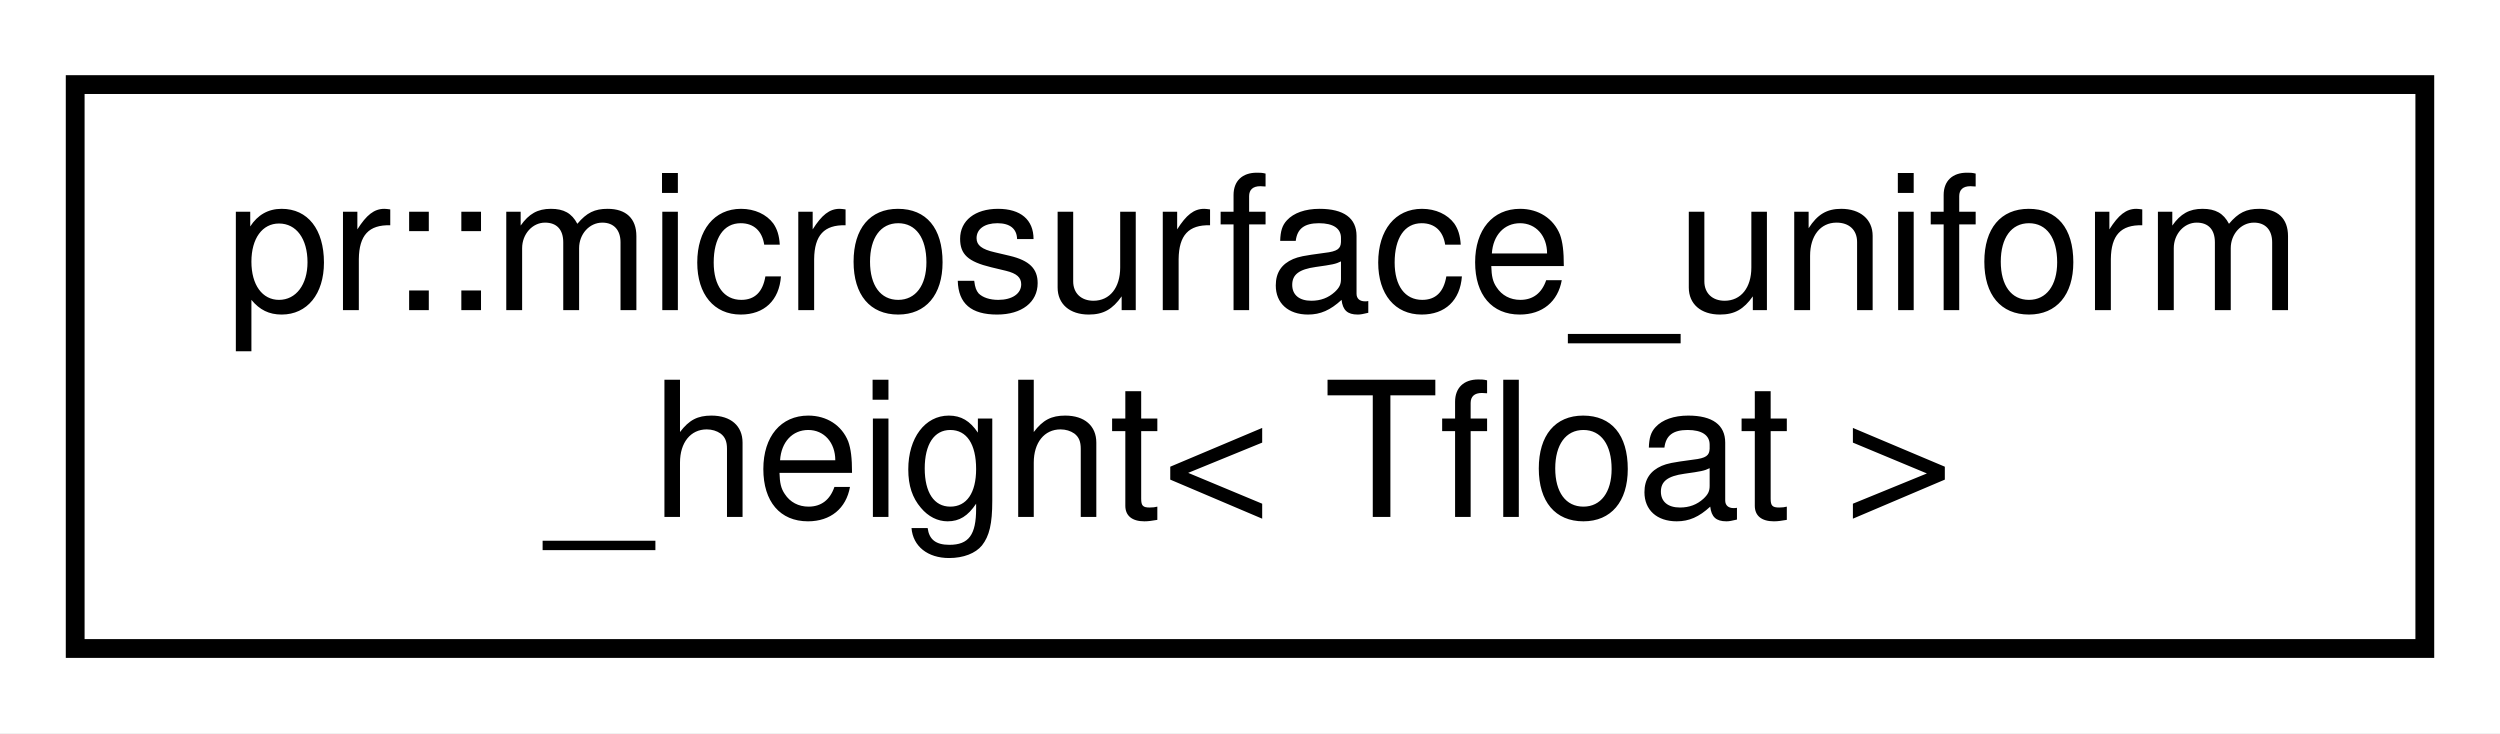
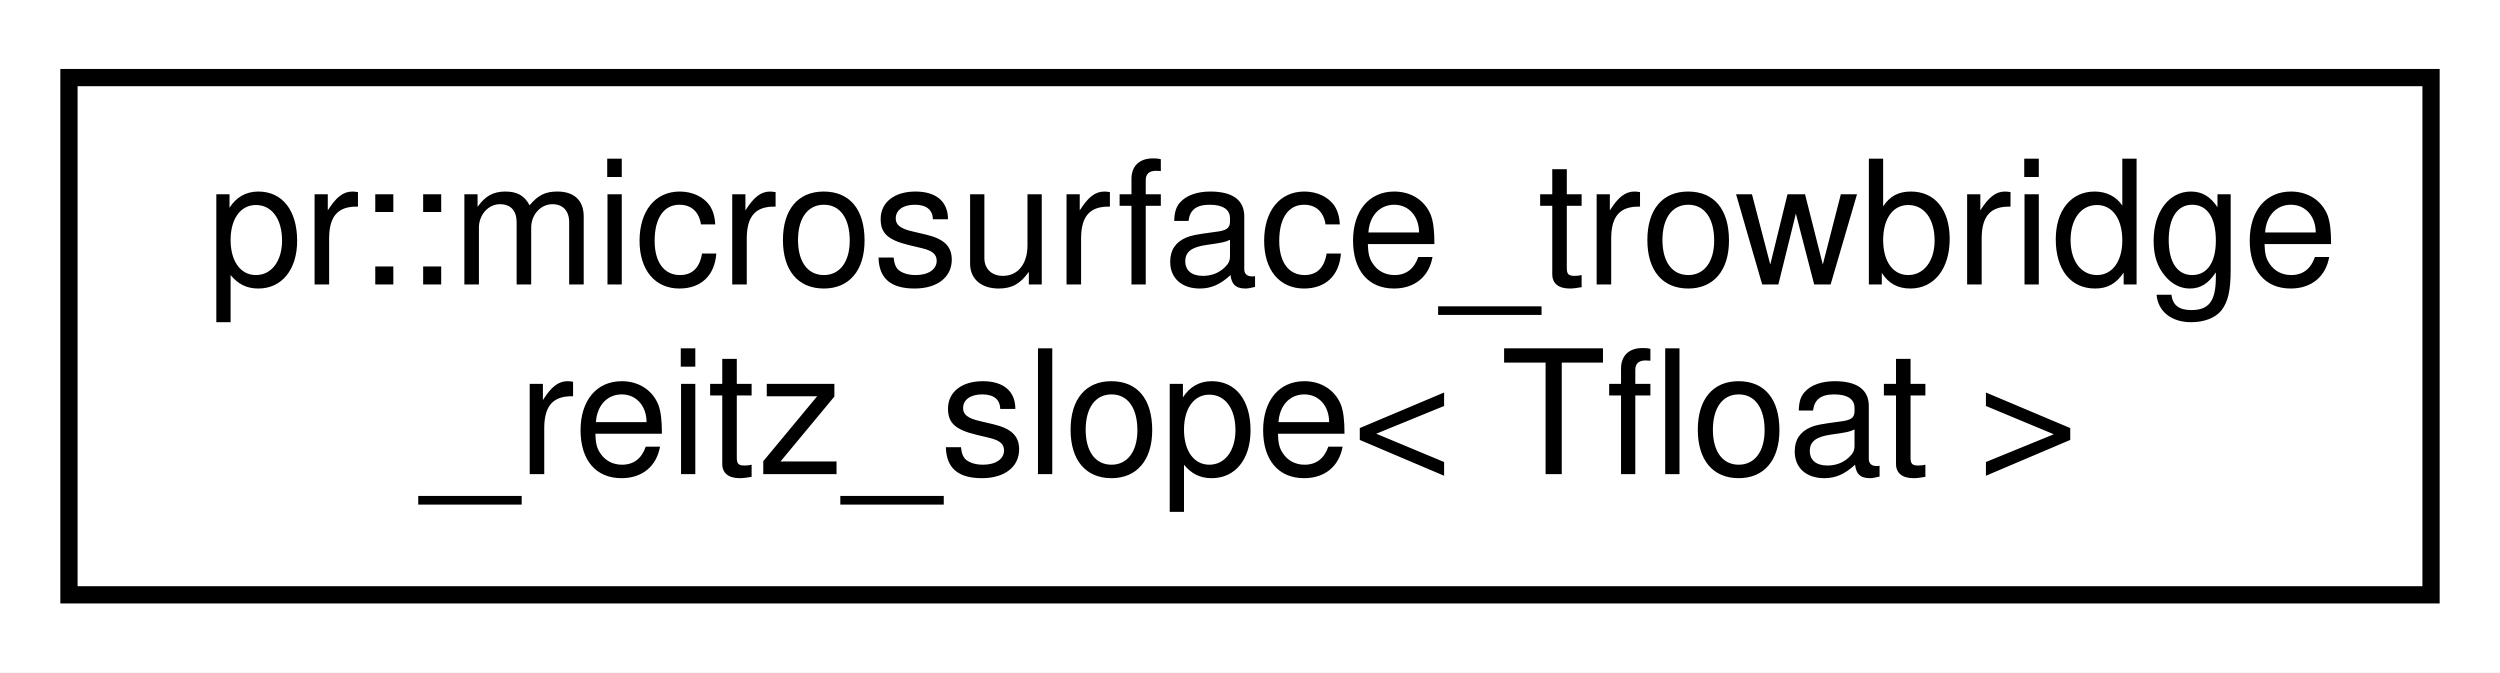
- <svg xmlns="http://www.w3.org/2000/svg" xmlns:xlink="http://www.w3.org/1999/xlink" width="133pt" height="39pt" viewBox="0.00 0.00 133.00 39.00">
+ <svg xmlns="http://www.w3.org/2000/svg" xmlns:xlink="http://www.w3.org/1999/xlink" width="145pt" height="39pt" viewBox="0.00 0.00 145.00 39.00">
  <g id="graph0" class="graph" transform="scale(1 1) rotate(0) translate(4 35)">
-     <polygon fill="#ffffff" stroke="transparent" points="-4,4 -4,-35 129,-35 129,4 -4,4" />
+     <polygon fill="#ffffff" stroke="transparent" points="-4,4 -4,-35 141,-35 141,4 -4,4" />
    <g id="node1" class="node">
      <g id="a_node1">
-         <a xlink:href="structpr_1_1microsurface__uniform__height.html" target="_top" xlink:title="Microsurface uniform height distribution. ">
-           <polygon fill="#ffffff" stroke="#000000" points="0,-.5 0,-30.5 125,-30.5 125,-.5 0,-.5" />
-           <text text-anchor="start" x="8" y="-18.5" font-family="Helvetica,sans-Serif" font-size="10.00" fill="#000000">pr::microsurface_uniform</text>
-           <text text-anchor="middle" x="62.5" y="-7.5" font-family="Helvetica,sans-Serif" font-size="10.00" fill="#000000">_height&lt; Tfloat &gt;</text>
+         <a xlink:href="structpr_1_1microsurface__trowbridge__reitz__slope.html" target="_top" xlink:title="Microsurface Trowbridge-Reitz slope distribution. ">
+           <polygon fill="#ffffff" stroke="#000000" points="0,-.5 0,-30.5 137,-30.5 137,-.5 0,-.5" />
+           <text text-anchor="start" x="8" y="-18.5" font-family="Helvetica,sans-Serif" font-size="10.00" fill="#000000">pr::microsurface_trowbridge</text>
+           <text text-anchor="middle" x="68.5" y="-7.5" font-family="Helvetica,sans-Serif" font-size="10.00" fill="#000000">_reitz_slope&lt; Tfloat &gt;</text>
        </a>
      </g>
    </g>
  </g>
</svg>
